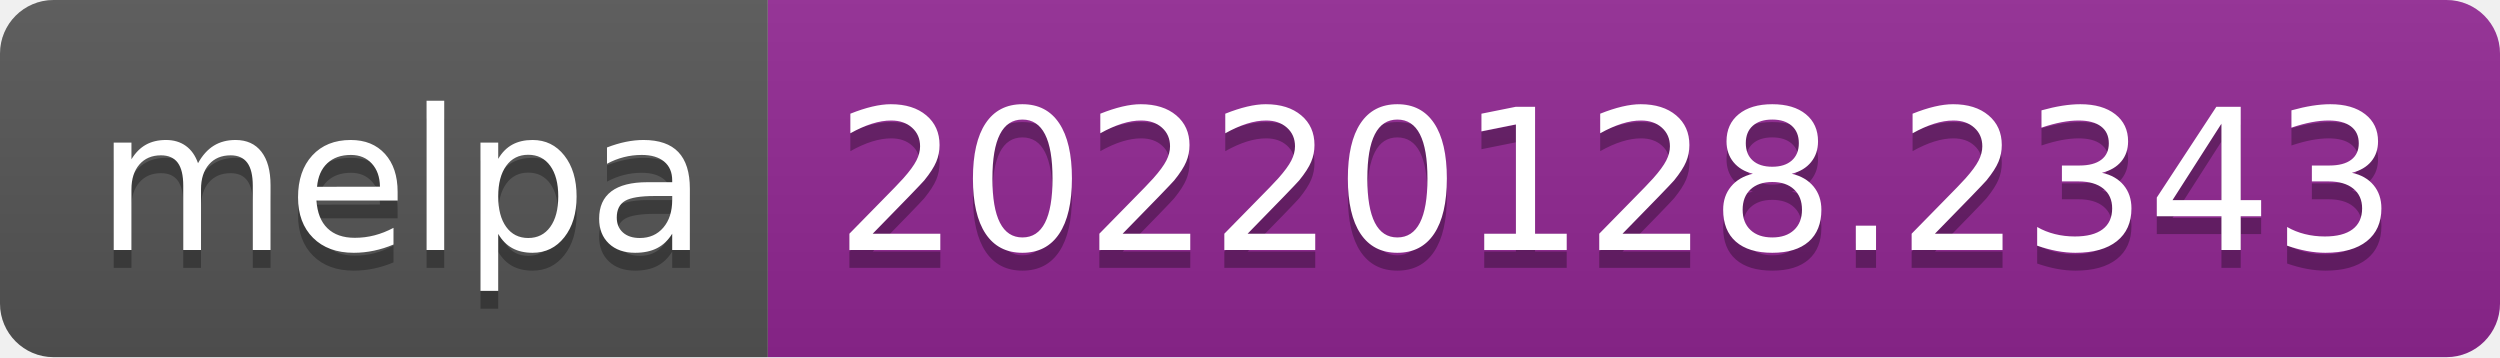
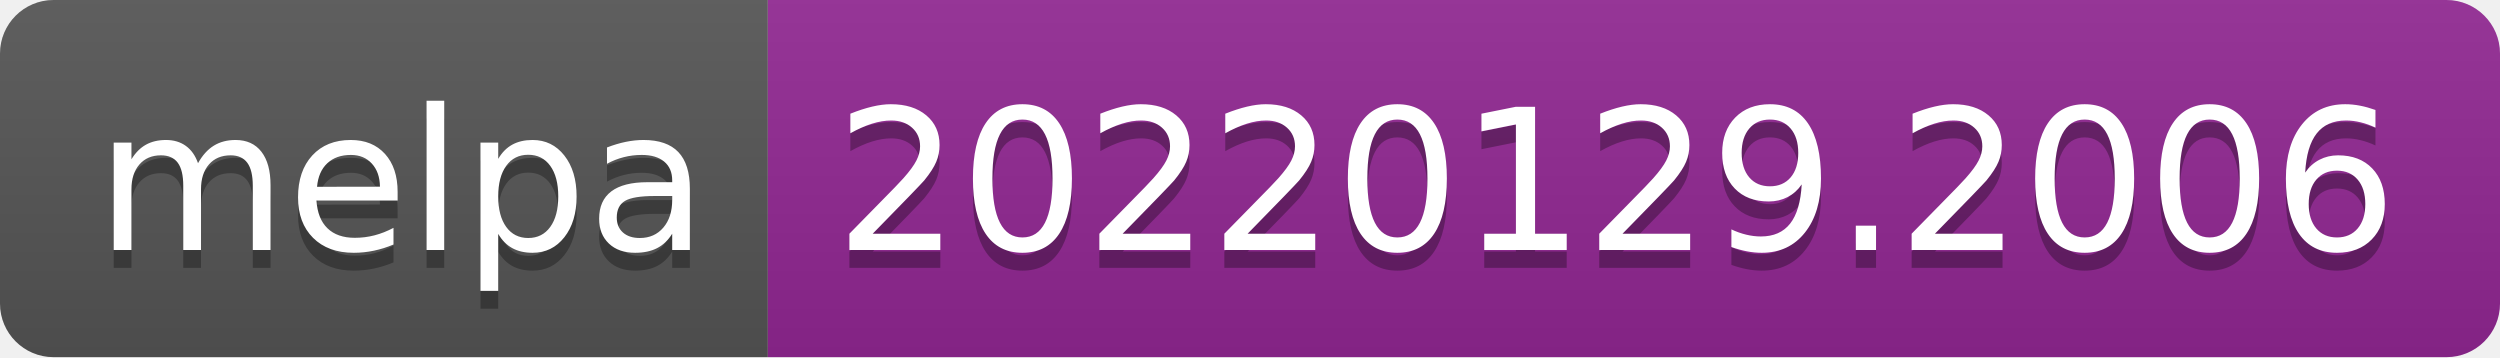
- <svg xmlns="http://www.w3.org/2000/svg" width="140" height="20" role="img" aria-label="melpa: 20220128.2343">
+ <svg xmlns="http://www.w3.org/2000/svg" width="140" height="20" role="img" aria-label="melpa: 20220129.2006">
  <linearGradient id="s" x2="0" y2="100%">
    <stop offset="0" stop-color="#bbb" stop-opacity=".1" />
    <stop offset="1" stop-opacity=".1" />
  </linearGradient>
  <clipPath id="r">
    <rect width="140" height="20" rx="3" fill="#fff" />
  </clipPath>
  <g clip-path="url(#r)">
    <rect width="43" height="20" fill="#555" />
    <rect x="43" width="97" height="20" fill="#922793" />
    <rect width="140" height="20" fill="url(#s)" />
  </g>
  <g fill="#fff" text-anchor="middle" font-family="Verdana,Geneva,DejaVu Sans,sans-serif" text-rendering="geometricPrecision" font-size="110">
    <text aria-hidden="true" x="225" y="150" fill="#010101" fill-opacity=".3" transform="scale(.1)" textLength="330">melpa</text>
    <text x="225" y="140" transform="scale(.1)" fill="#fff" textLength="330">melpa</text>
-     <text aria-hidden="true" x="905" y="150" fill="#010101" fill-opacity=".3" transform="scale(.1)" textLength="870">20220128.2343</text>
-     <text x="905" y="140" transform="scale(.1)" fill="#fff" textLength="870">20220128.2343</text>
+     <text aria-hidden="true" x="905" y="150" fill="#010101" fill-opacity=".3" transform="scale(.1)" textLength="870">20220129.2006</text>
+     <text x="905" y="140" transform="scale(.1)" fill="#fff" textLength="870">20220129.2006</text>
  </g>
</svg>
